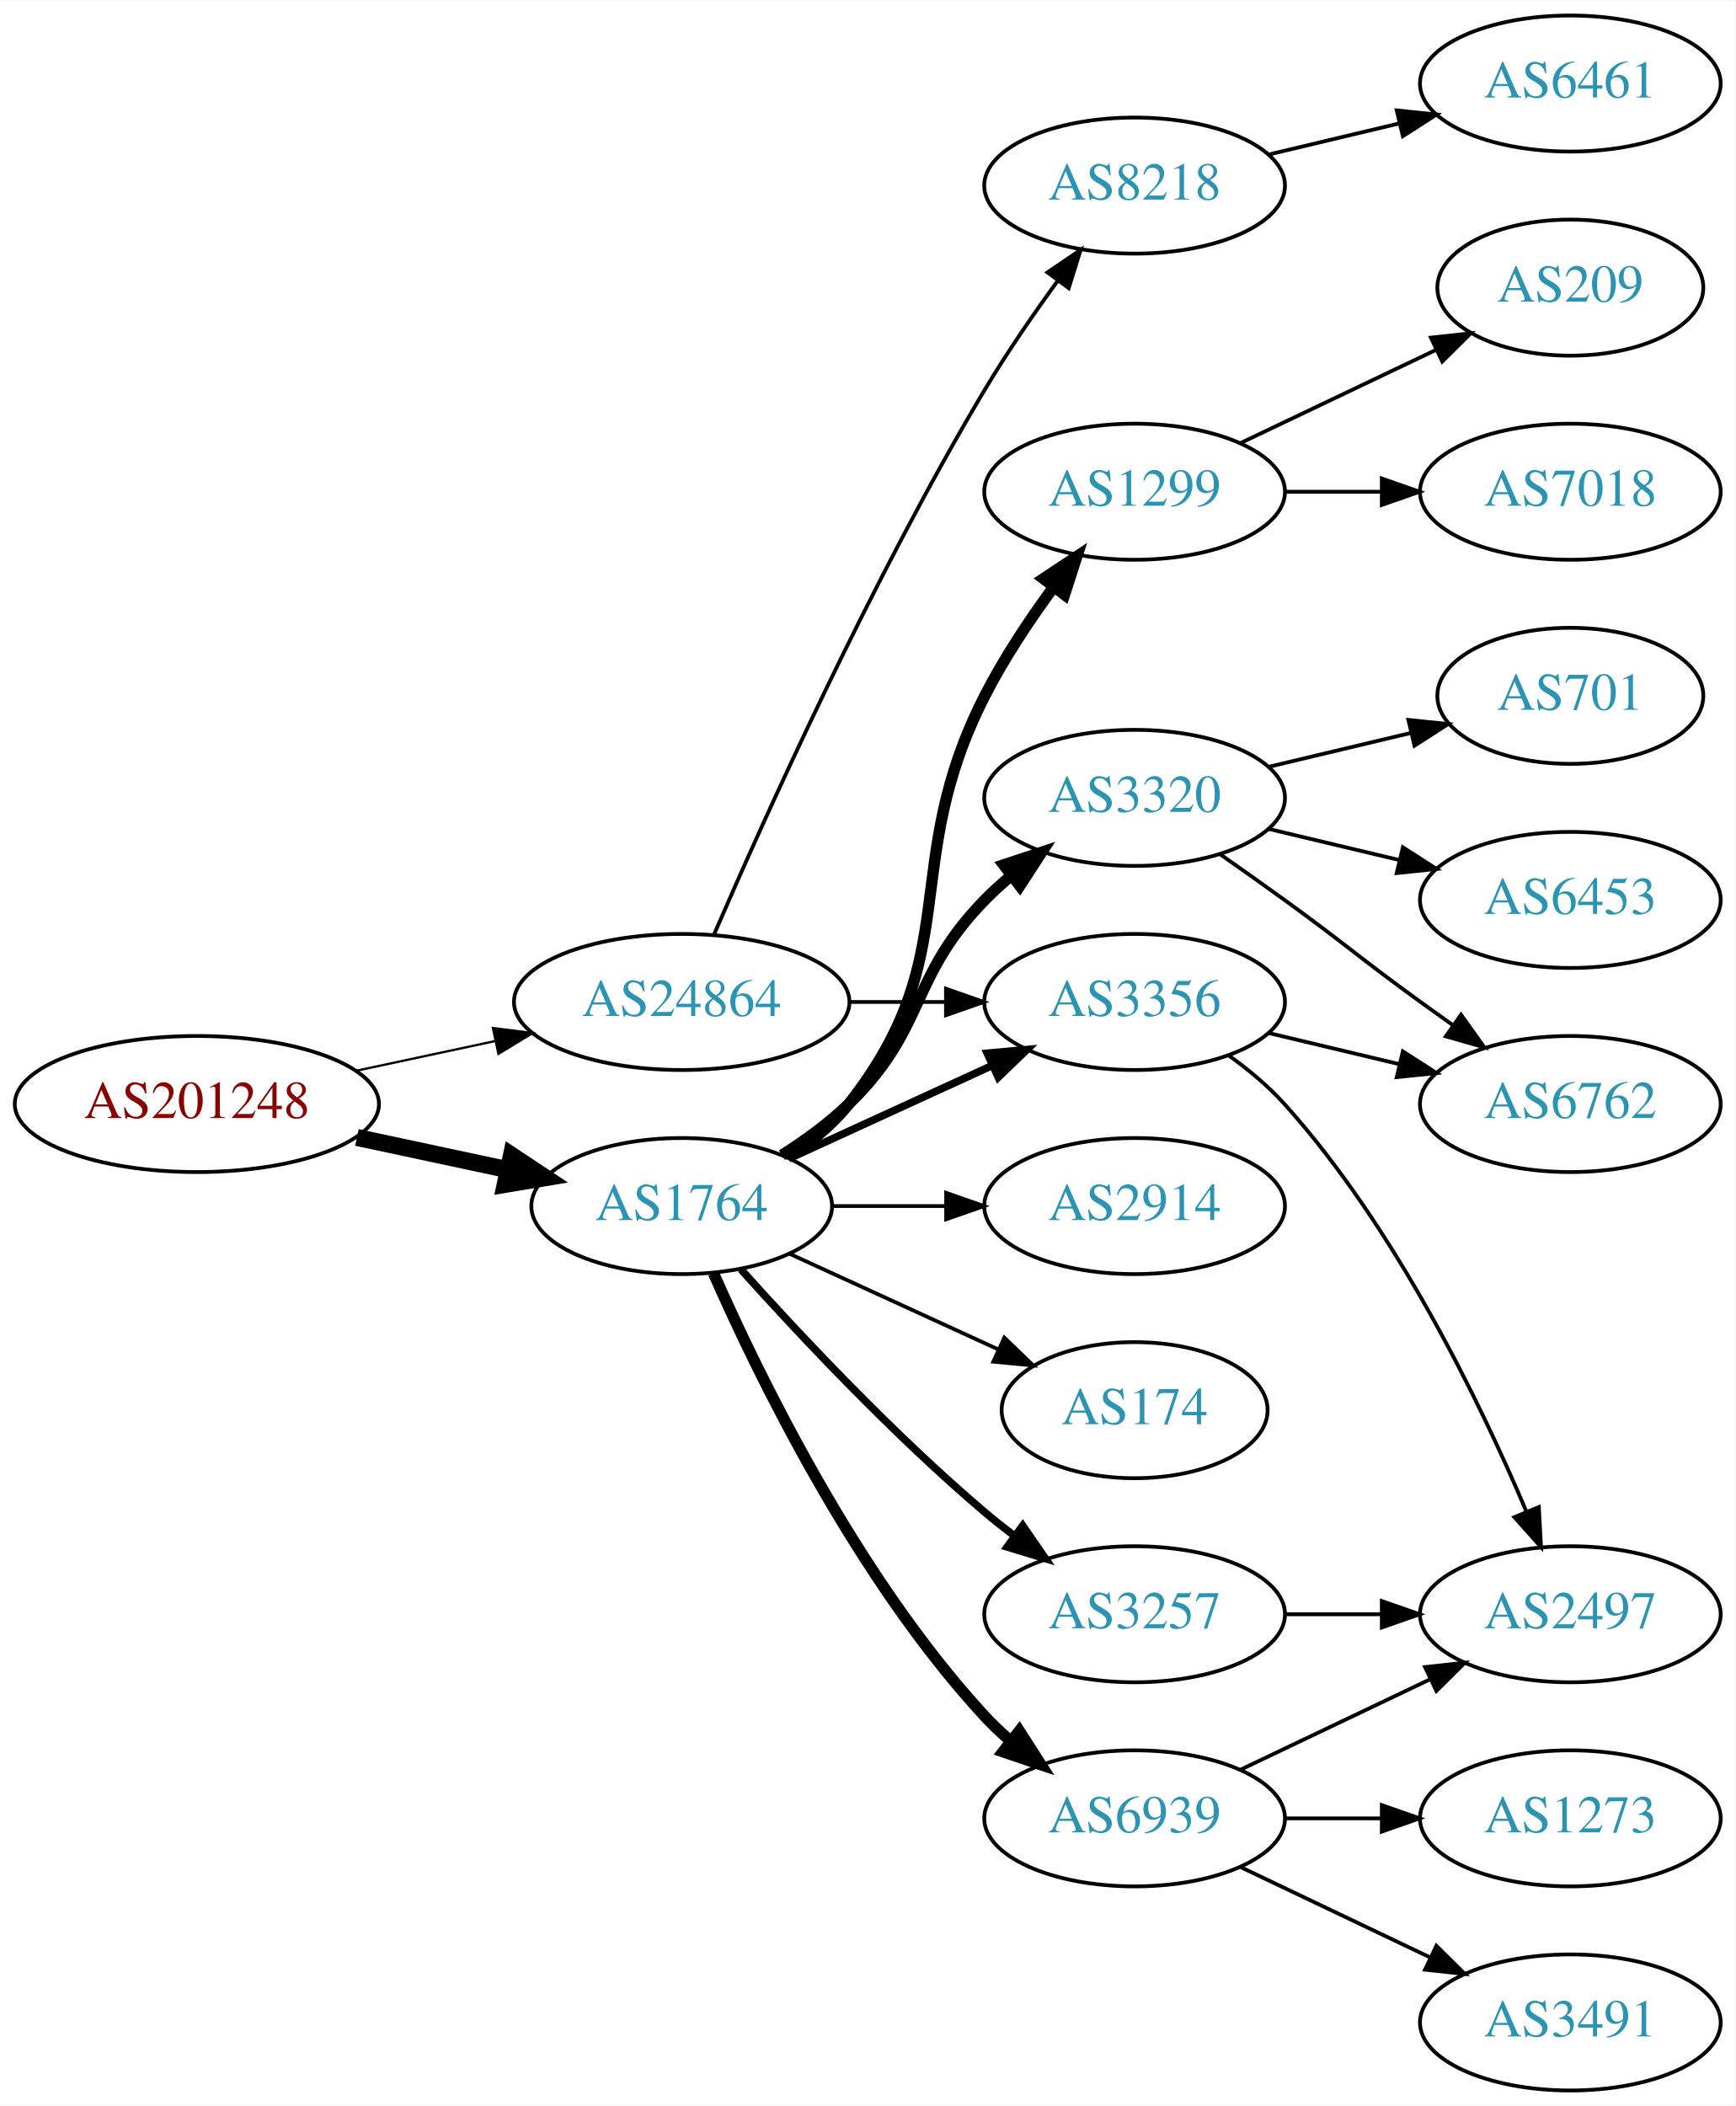
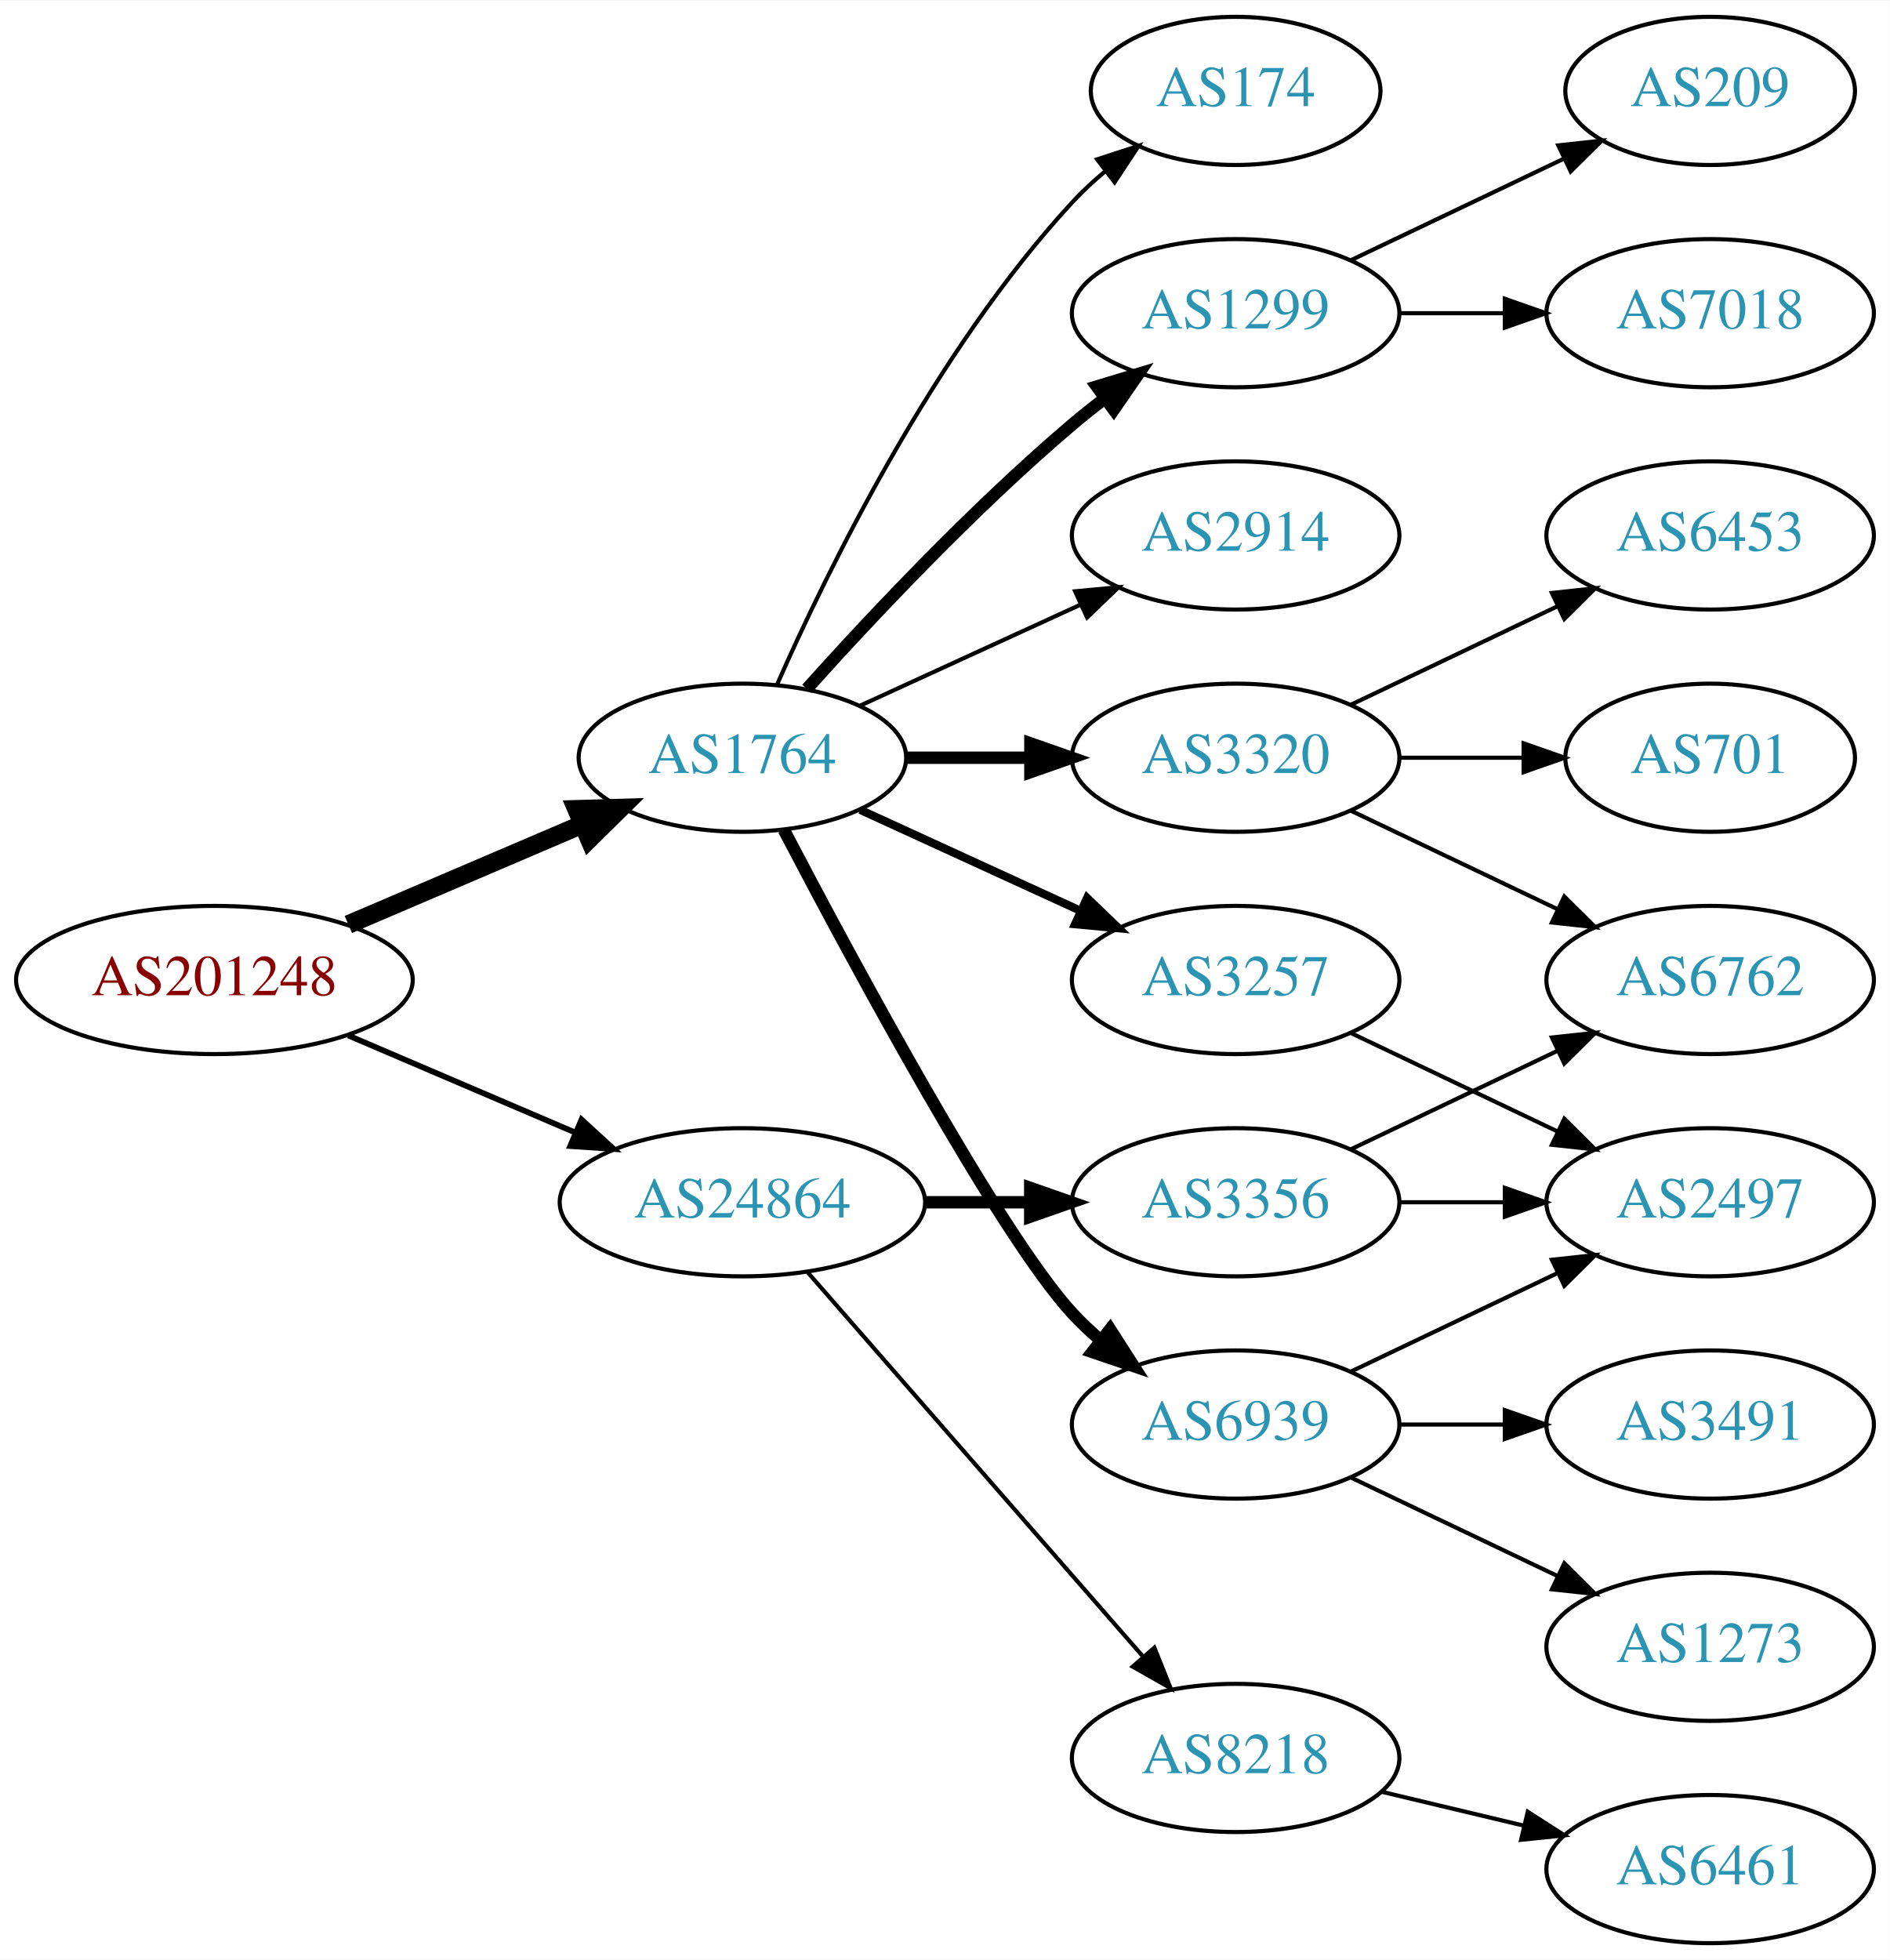
- <svg xmlns="http://www.w3.org/2000/svg" xmlns:xlink="http://www.w3.org/1999/xlink" width="459pt" height="557pt" viewBox="0.00 0.00 459.17 557.00">
-   <g id="graph0" class="graph" transform="scale(1 1) rotate(0) translate(4 553)">
-     <polygon fill="white" stroke="none" points="-4,4 -4,-553 455.17,-553 455.17,4 -4,4" />
+ <svg xmlns="http://www.w3.org/2000/svg" xmlns:xlink="http://www.w3.org/1999/xlink" width="459pt" height="476pt" viewBox="0.00 0.00 459.17 476.00">
+   <g id="graph0" class="graph" transform="scale(1 1) rotate(0) translate(4 472)">
+     <polygon fill="white" stroke="none" points="-4,4 -4,-472 455.17,-472 455.17,4 -4,4" />
    <g id="node1" class="node">
      <g id="a_node1">
        <a xlink:href="/asn/201248" xlink:title="AS201248 ~ SCC EDV-Beratung AG [AT]">
-           <ellipse fill="#ffffff" stroke="black" cx="48.096" cy="-261" rx="48.192" ry="18" />
-           <text text-anchor="middle" x="48.096" y="-257.3" font-family="Times,serif" font-size="14.00" fill="#880000">AS201248</text>
+           <ellipse fill="#ffffff" stroke="black" cx="48.096" cy="-234" rx="48.192" ry="18" />
+           <text text-anchor="middle" x="48.096" y="-230.3" font-family="Times,serif" font-size="14.00" fill="#880000">AS201248</text>
        </a>
      </g>
    </g>
    <g id="node2" class="node">
      <g id="a_node2">
        <a xlink:href="/asn/1764" xlink:title="AS1764 ~ NEXTLAYER-AS [AT]">
-           <ellipse fill="#ffffff" stroke="black" cx="176.388" cy="-234" rx="39.794" ry="18" />
-           <text text-anchor="middle" x="176.388" y="-230.3" font-family="Times,serif" font-size="14.00" fill="#2c94b3">AS1764</text>
+           <ellipse fill="#ffffff" stroke="black" cx="176.388" cy="-288" rx="39.794" ry="18" />
+           <text text-anchor="middle" x="176.388" y="-284.3" font-family="Times,serif" font-size="14.00" fill="#2c94b3">AS1764</text>
        </a>
      </g>
    </g>
    <g id="edge1" class="edge">
-       <path fill="none" stroke="black" stroke-width="4.5" d="M90.448,-252.159C103.163,-249.441 117.222,-246.435 130.181,-243.665" />
-       <polygon fill="black" stroke="black" stroke-width="4.5" points="131.336,-247.444 140.292,-241.503 129.69,-239.743 131.336,-247.444" />
+       <path fill="none" stroke="black" stroke-width="4.5" d="M80.639,-247.487C97.776,-254.815 119.097,-263.931 137.172,-271.66" />
+       <polygon fill="black" stroke="black" stroke-width="4.5" points="136.089,-275.479 146.832,-275.79 139.186,-268.238 136.089,-275.479" />
    </g>
    <g id="node3" class="node">
      <g id="a_node3">
        <a xlink:href="/asn/24864" xlink:title="AS24864 ~ Raiffeisen Informatik GmbH &amp; Co KG [AT]">
-           <ellipse fill="#ffffff" stroke="black" cx="176.388" cy="-288" rx="44.393" ry="18" />
-           <text text-anchor="middle" x="176.388" y="-284.3" font-family="Times,serif" font-size="14.00" fill="#2c94b3">AS24864</text>
+           <ellipse fill="#ffffff" stroke="black" cx="176.388" cy="-180" rx="44.393" ry="18" />
+           <text text-anchor="middle" x="176.388" y="-176.3" font-family="Times,serif" font-size="14.00" fill="#2c94b3">AS24864</text>
        </a>
      </g>
    </g>
    <g id="edge2" class="edge">
-       <path fill="none" stroke="black" stroke-width="0.6" d="M90.448,-269.841C102.138,-272.34 114.964,-275.082 127.027,-277.661" />
-       <polygon fill="black" stroke="black" stroke-width="0.6" points="126.428,-281.112 136.939,-279.78 127.891,-274.267 126.428,-281.112" />
+       <path fill="none" stroke="black" stroke-width="1.385" d="M80.639,-220.513C97.283,-213.396 117.873,-204.592 135.604,-197.011" />
+       <polygon fill="black" stroke="black" stroke-width="1.385" points="137.297,-200.093 145.116,-192.943 134.545,-193.657 137.297,-200.093" />
    </g>
    <g id="node4" class="node">
      <g id="a_node4">
-         <a xlink:href="/asn/3320" xlink:title="AS3320 ~ DTAG [DE]">
+         <a xlink:href="/asn/2914" xlink:title="AS2914 ~ NTT America, Inc. [US]">
          <ellipse fill="#ffffff" stroke="black" cx="296.23" cy="-342" rx="39.794" ry="18" />
-           <text text-anchor="middle" x="296.23" y="-338.3" font-family="Times,serif" font-size="14.00" fill="#2c94b3">AS3320</text>
+           <text text-anchor="middle" x="296.23" y="-338.3" font-family="Times,serif" font-size="14.00" fill="#2c94b3">AS2914</text>
        </a>
      </g>
    </g>
    <g id="edge3" class="edge">
-       <path fill="none" stroke="black" stroke-width="3" d="M202.917,-247.462C209.079,-251.362 215.381,-255.948 220.584,-261 241.277,-281.094 236.411,-294.383 256.584,-315 258.676,-317.139 260.96,-319.218 263.337,-321.21" />
-       <polygon fill="black" stroke="black" stroke-width="3" points="261.58,-324.275 271.636,-327.611 265.855,-318.732 261.58,-324.275" />
+       <path fill="none" stroke="black" d="M205.016,-300.661C220.973,-307.973 241.244,-317.261 258.527,-325.181" />
+       <polygon fill="black" stroke="black" points="257.225,-328.435 267.774,-329.419 260.141,-322.071 257.225,-328.435" />
    </g>
    <g id="node5" class="node">
      <g id="a_node5">
-         <a xlink:href="/asn/174" xlink:title="AS174 ~ Cogent Communications [US]">
-           <ellipse fill="#ffffff" stroke="black" cx="296.23" cy="-180" rx="35.194" ry="18" />
-           <text text-anchor="middle" x="296.23" y="-176.3" font-family="Times,serif" font-size="14.00" fill="#2c94b3">AS174</text>
+         <a xlink:href="/asn/3320" xlink:title="AS3320 ~ DTAG [DE]">
+           <ellipse fill="#ffffff" stroke="black" cx="296.23" cy="-288" rx="39.794" ry="18" />
+           <text text-anchor="middle" x="296.23" y="-284.3" font-family="Times,serif" font-size="14.00" fill="#2c94b3">AS3320</text>
        </a>
      </g>
    </g>
    <g id="edge4" class="edge">
-       <path fill="none" stroke="black" d="M205.016,-221.339C221.433,-213.817 242.414,-204.202 260.011,-196.139" />
-       <polygon fill="black" stroke="black" points="261.755,-199.189 269.388,-191.842 258.839,-192.826 261.755,-199.189" />
+       <path fill="none" stroke="black" stroke-width="3" d="M216.3,-288C225.854,-288 236.203,-288 246.166,-288" />
+       <polygon fill="black" stroke="black" stroke-width="3" points="246.358,-291.5 256.358,-288 246.358,-284.5 246.358,-291.5" />
    </g>
    <g id="node6" class="node">
      <g id="a_node6">
-         <a xlink:href="/asn/6939" xlink:title="AS6939 ~ Hurricane Electric LLC [US]">
-           <ellipse fill="#ffffff" stroke="black" cx="296.23" cy="-72" rx="39.794" ry="18" />
-           <text text-anchor="middle" x="296.23" y="-68.3" font-family="Times,serif" font-size="14.00" fill="#2c94b3">AS6939</text>
+         <a xlink:href="/asn/3257" xlink:title="AS3257 ~ GTT [DE]">
+           <ellipse fill="#ffffff" stroke="black" cx="296.23" cy="-234" rx="39.794" ry="18" />
+           <text text-anchor="middle" x="296.23" y="-230.3" font-family="Times,serif" font-size="14.00" fill="#2c94b3">AS3257</text>
        </a>
      </g>
    </g>
    <g id="edge5" class="edge">
-       <path fill="none" stroke="black" stroke-width="3" d="M184.803,-216.239C196.872,-188.817 222.843,-135.527 256.584,-99 258.614,-96.802 260.853,-94.681 263.199,-92.66" />
-       <polygon fill="black" stroke="black" stroke-width="3" points="265.726,-95.126 271.443,-86.206 261.411,-89.614 265.726,-95.126" />
+       <path fill="none" stroke="black" stroke-width="2" d="M205.016,-275.339C220.973,-268.027 241.244,-258.739 258.527,-250.819" />
+       <polygon fill="black" stroke="black" stroke-width="2" points="260.141,-253.929 267.774,-246.581 257.225,-247.565 260.141,-253.929" />
    </g>
    <g id="node7" class="node">
      <g id="a_node7">
-         <a xlink:href="/asn/3257" xlink:title="AS3257 ~ GTT [DE]">
+         <a xlink:href="/asn/6939" xlink:title="AS6939 ~ Hurricane Electric LLC [US]">
          <ellipse fill="#ffffff" stroke="black" cx="296.23" cy="-126" rx="39.794" ry="18" />
-           <text text-anchor="middle" x="296.23" y="-122.3" font-family="Times,serif" font-size="14.00" fill="#2c94b3">AS3257</text>
+           <text text-anchor="middle" x="296.23" y="-122.3" font-family="Times,serif" font-size="14.00" fill="#2c94b3">AS6939</text>
        </a>
      </g>
    </g>
    <g id="edge6" class="edge">
-       <path fill="none" stroke="black" stroke-width="2" d="M192.034,-217.275C207.334,-200.235 232.432,-173.477 256.584,-153 259.081,-150.883 261.741,-148.768 264.453,-146.707" />
-       <polygon fill="black" stroke="black" stroke-width="2" points="266.619,-149.459 272.629,-140.734 262.489,-143.806 266.619,-149.459" />
+       <path fill="none" stroke="black" stroke-width="3" d="M186.443,-270.499C203.186,-238.518 238.884,-172.162 256.584,-153 258.614,-150.802 260.853,-148.681 263.199,-146.66" />
+       <polygon fill="black" stroke="black" stroke-width="3" points="265.726,-149.126 271.443,-140.206 261.411,-143.614 265.726,-149.126" />
    </g>
    <g id="node8" class="node">
      <g id="a_node8">
-         <a xlink:href="/asn/3356" xlink:title="AS3356 ~ Level 3 Parent, LLC [US]">
-           <ellipse fill="#ffffff" stroke="black" cx="296.23" cy="-288" rx="39.794" ry="18" />
-           <text text-anchor="middle" x="296.23" y="-284.3" font-family="Times,serif" font-size="14.00" fill="#2c94b3">AS3356</text>
+         <a xlink:href="/asn/174" xlink:title="AS174 ~ Cogent Communications [US]">
+           <ellipse fill="#ffffff" stroke="black" cx="296.23" cy="-450" rx="35.194" ry="18" />
+           <text text-anchor="middle" x="296.23" y="-446.3" font-family="Times,serif" font-size="14.00" fill="#2c94b3">AS174</text>
        </a>
      </g>
    </g>
    <g id="edge7" class="edge">
-       <path fill="none" stroke="black" stroke-width="2" d="M205.016,-246.661C220.973,-253.973 241.244,-263.261 258.527,-271.181" />
-       <polygon fill="black" stroke="black" stroke-width="2" points="257.225,-274.435 267.774,-275.419 260.141,-268.071 257.225,-274.435" />
+       <path fill="none" stroke="black" d="M184.803,-305.761C196.872,-333.183 222.843,-386.473 256.584,-423 258.989,-425.604 261.687,-428.1 264.509,-430.449" />
+       <polygon fill="black" stroke="black" points="262.577,-433.378 272.653,-436.653 266.819,-427.809 262.577,-433.378" />
    </g>
    <g id="node9" class="node">
      <g id="a_node9">
        <a xlink:href="/asn/1299" xlink:title="AS1299 ~ Telia Carrier [EU]">
-           <ellipse fill="#ffffff" stroke="black" cx="296.23" cy="-423" rx="39.794" ry="18" />
-           <text text-anchor="middle" x="296.23" y="-419.3" font-family="Times,serif" font-size="14.00" fill="#2c94b3">AS1299</text>
+           <ellipse fill="#ffffff" stroke="black" cx="296.23" cy="-396" rx="39.794" ry="18" />
+           <text text-anchor="middle" x="296.23" y="-392.3" font-family="Times,serif" font-size="14.00" fill="#2c94b3">AS1299</text>
        </a>
      </g>
    </g>
    <g id="edge8" class="edge">
-       <path fill="none" stroke="black" stroke-width="3" d="M204.359,-246.855C210.347,-250.72 216.207,-255.441 220.584,-261 251.882,-300.754 233.603,-323.923 256.584,-369 261.61,-378.86 268.302,-388.919 274.702,-397.641" />
-       <polygon fill="black" stroke="black" stroke-width="3" points="272.103,-400.006 280.934,-405.86 277.681,-395.777 272.103,-400.006" />
-     </g>
-     <g id="node10" class="node">
-       <g id="a_node10">
-         <a xlink:href="/asn/2914" xlink:title="AS2914 ~ NTT America, Inc. [US]">
-           <ellipse fill="#ffffff" stroke="black" cx="296.23" cy="-234" rx="39.794" ry="18" />
-           <text text-anchor="middle" x="296.23" y="-230.3" font-family="Times,serif" font-size="14.00" fill="#2c94b3">AS2914</text>
-         </a>
-       </g>
-     </g>
-     <g id="edge9" class="edge">
-       <path fill="none" stroke="black" d="M216.3,-234C225.854,-234 236.203,-234 246.166,-234" />
-       <polygon fill="black" stroke="black" points="246.358,-237.5 256.358,-234 246.358,-230.5 246.358,-237.5" />
-     </g>
-     <g id="edge21" class="edge">
-       <path fill="none" stroke="black" d="M220.599,-288C228.911,-288 237.674,-288 246.156,-288" />
-       <polygon fill="black" stroke="black" points="246.315,-291.5 256.315,-288 246.315,-284.5 246.315,-291.5" />
+       <path fill="none" stroke="black" stroke-width="3" d="M192.034,-304.725C207.334,-321.765 232.432,-348.523 256.584,-369 259.081,-371.117 261.741,-373.232 264.453,-375.293" />
+       <polygon fill="black" stroke="black" stroke-width="3" points="262.489,-378.194 272.629,-381.266 266.619,-372.541 262.489,-378.194" />
+     </g>
+     <g id="node18" class="node">
+       <g id="a_node18">
+         <a xlink:href="/asn/3356" xlink:title="AS3356 ~ Level 3 Parent, LLC [US]">
+           <ellipse fill="#ffffff" stroke="black" cx="296.23" cy="-180" rx="39.794" ry="18" />
+           <text text-anchor="middle" x="296.23" y="-176.3" font-family="Times,serif" font-size="14.00" fill="#2c94b3">AS3356</text>
+         </a>
+       </g>
+     </g>
+     <g id="edge18" class="edge">
+       <path fill="none" stroke="black" stroke-width="3" d="M220.599,-180C228.911,-180 237.674,-180 246.156,-180" />
+       <polygon fill="black" stroke="black" stroke-width="3" points="246.315,-183.5 256.315,-180 246.315,-176.5 246.315,-183.5" />
    </g>
    <g id="node19" class="node">
      <g id="a_node19">
        <a xlink:href="/asn/8218" xlink:title="AS8218 ~ legacy Neotelecoms [FR]">
-           <ellipse fill="#ffffff" stroke="black" cx="296.23" cy="-504" rx="39.794" ry="18" />
-           <text text-anchor="middle" x="296.23" y="-500.3" font-family="Times,serif" font-size="14.00" fill="#2c94b3">AS8218</text>
-         </a>
-       </g>
-     </g>
-     <g id="edge22" class="edge">
-       <path fill="none" stroke="black" d="M185.009,-306.006C198.157,-336.458 226.589,-399.726 256.584,-450 262.403,-459.753 269.466,-469.997 275.955,-478.909" />
-       <polygon fill="black" stroke="black" points="273.174,-481.036 281.94,-486.986 278.799,-476.868 273.174,-481.036" />
+           <ellipse fill="#ffffff" stroke="black" cx="296.23" cy="-45" rx="39.794" ry="18" />
+           <text text-anchor="middle" x="296.23" y="-41.3" font-family="Times,serif" font-size="14.00" fill="#2c94b3">AS8218</text>
+         </a>
+       </g>
+     </g>
+     <g id="edge19" class="edge">
+       <path fill="none" stroke="black" d="M192.312,-162.902C212.855,-139.369 249.974,-96.845 273.571,-69.813" />
+       <polygon fill="black" stroke="black" points="276.487,-71.794 280.426,-61.959 271.214,-67.191 276.487,-71.794" />
+     </g>
+     <g id="node10" class="node">
+       <g id="a_node10">
+         <a xlink:href="/asn/701" xlink:title="AS701 ~ UUNET [US]">
+           <ellipse fill="#ffffff" stroke="black" cx="411.523" cy="-288" rx="35.194" ry="18" />
+           <text text-anchor="middle" x="411.523" y="-284.3" font-family="Times,serif" font-size="14.00" fill="#2c94b3">AS701</text>
+         </a>
+       </g>
+     </g>
+     <g id="edge9" class="edge">
+       <path fill="none" stroke="black" d="M335.902,-288C345.608,-288 356.098,-288 366.061,-288" />
+       <polygon fill="black" stroke="black" points="366.198,-291.5 376.198,-288 366.198,-284.5 366.198,-291.5" />
    </g>
    <g id="node11" class="node">
      <g id="a_node11">
-         <a xlink:href="/asn/6762" xlink:title="AS6762 ~ TELECOM ITALIA SPARKLE S.p.A. [IT]">
-           <ellipse fill="#ffffff" stroke="black" cx="411.523" cy="-261" rx="39.794" ry="18" />
-           <text text-anchor="middle" x="411.523" y="-257.3" font-family="Times,serif" font-size="14.00" fill="#2c94b3">AS6762</text>
+         <a xlink:href="/asn/6453" xlink:title="AS6453 ~ TATA COMMUNICATIONS (AMERICA) INC [US]">
+           <ellipse fill="#ffffff" stroke="black" cx="411.523" cy="-342" rx="39.794" ry="18" />
+           <text text-anchor="middle" x="411.523" y="-338.3" font-family="Times,serif" font-size="14.00" fill="#2c94b3">AS6453</text>
        </a>
      </g>
    </g>
    <g id="edge10" class="edge">
-       <path fill="none" stroke="black" d="M318.987,-326.991C324.522,-323.121 330.44,-318.936 335.877,-315 352.076,-303.271 355.677,-299.729 371.877,-288 374.68,-285.971 377.611,-283.875 380.552,-281.79" />
-       <polygon fill="black" stroke="black" points="382.603,-284.627 388.766,-276.009 378.574,-278.903 382.603,-284.627" />
+       <path fill="none" stroke="black" d="M324.367,-300.934C339.361,-308.081 358.182,-317.052 374.405,-324.785" />
+       <polygon fill="black" stroke="black" points="373.075,-328.028 383.608,-329.171 376.087,-321.709 373.075,-328.028" />
    </g>
    <g id="node12" class="node">
      <g id="a_node12">
-         <a xlink:href="/asn/701" xlink:title="AS701 ~ UUNET [US]">
-           <ellipse fill="#ffffff" stroke="black" cx="411.523" cy="-369" rx="35.194" ry="18" />
-           <text text-anchor="middle" x="411.523" y="-365.3" font-family="Times,serif" font-size="14.00" fill="#2c94b3">AS701</text>
+         <a xlink:href="/asn/6762" xlink:title="AS6762 ~ TELECOM ITALIA SPARKLE S.p.A. [IT]">
+           <ellipse fill="#ffffff" stroke="black" cx="411.523" cy="-234" rx="39.794" ry="18" />
+           <text text-anchor="middle" x="411.523" y="-230.3" font-family="Times,serif" font-size="14.00" fill="#2c94b3">AS6762</text>
        </a>
      </g>
    </g>
    <g id="edge11" class="edge">
-       <path fill="none" stroke="black" d="M331.837,-350.248C343.632,-353.058 356.937,-356.229 369.204,-359.153" />
-       <polygon fill="black" stroke="black" points="368.67,-362.624 379.209,-361.537 370.293,-355.814 368.67,-362.624" />
+       <path fill="none" stroke="black" d="M324.367,-275.066C339.361,-267.919 358.182,-258.948 374.405,-251.215" />
+       <polygon fill="black" stroke="black" points="376.087,-254.291 383.608,-246.829 373.075,-247.972 376.087,-254.291" />
    </g>
    <g id="node13" class="node">
      <g id="a_node13">
-         <a xlink:href="/asn/6453" xlink:title="AS6453 ~ TATA COMMUNICATIONS (AMERICA) INC [US]">
-           <ellipse fill="#ffffff" stroke="black" cx="411.523" cy="-315" rx="39.794" ry="18" />
-           <text text-anchor="middle" x="411.523" y="-311.3" font-family="Times,serif" font-size="14.00" fill="#2c94b3">AS6453</text>
+         <a xlink:href="/asn/2497" xlink:title="AS2497 ~ Internet Initiative Japan Inc. [JP]">
+           <ellipse fill="#ffffff" stroke="black" cx="411.523" cy="-180" rx="39.794" ry="18" />
+           <text text-anchor="middle" x="411.523" y="-176.3" font-family="Times,serif" font-size="14.00" fill="#2c94b3">AS2497</text>
        </a>
      </g>
    </g>
    <g id="edge12" class="edge">
-       <path fill="none" stroke="black" d="M331.837,-333.752C342.709,-331.162 354.863,-328.265 366.305,-325.538" />
-       <polygon fill="black" stroke="black" points="367.212,-328.92 376.128,-323.197 365.589,-322.111 367.212,-328.92" />
+       <path fill="none" stroke="black" d="M324.367,-221.066C339.361,-213.919 358.182,-204.948 374.405,-197.215" />
+       <polygon fill="black" stroke="black" points="376.087,-200.291 383.608,-192.829 373.075,-193.972 376.087,-200.291" />
+     </g>
+     <g id="edge15" class="edge">
+       <path fill="none" stroke="black" d="M324.367,-138.934C339.361,-146.081 358.182,-155.052 374.405,-162.785" />
+       <polygon fill="black" stroke="black" points="373.075,-166.028 383.608,-167.171 376.087,-159.709 373.075,-166.028" />
    </g>
    <g id="node14" class="node">
      <g id="a_node14">
-         <a xlink:href="/asn/3491" xlink:title="AS3491 ~ PCCW Global, Inc. [US]">
-           <ellipse fill="#ffffff" stroke="black" cx="411.523" cy="-18" rx="39.794" ry="18" />
-           <text text-anchor="middle" x="411.523" y="-14.3" font-family="Times,serif" font-size="14.00" fill="#2c94b3">AS3491</text>
-         </a>
-       </g>
-     </g>
-     <g id="edge13" class="edge">
-       <path fill="none" stroke="black" d="M324.367,-59.066C339.361,-51.919 358.182,-42.948 374.405,-35.215" />
-       <polygon fill="black" stroke="black" points="376.087,-38.291 383.608,-30.829 373.075,-31.972 376.087,-38.291" />
-     </g>
-     <g id="node15" class="node">
-       <g id="a_node15">
-         <a xlink:href="/asn/2497" xlink:title="AS2497 ~ Internet Initiative Japan Inc. [JP]">
-           <ellipse fill="#ffffff" stroke="black" cx="411.523" cy="-126" rx="39.794" ry="18" />
-           <text text-anchor="middle" x="411.523" y="-122.3" font-family="Times,serif" font-size="14.00" fill="#2c94b3">AS2497</text>
-         </a>
-       </g>
-     </g>
-     <g id="edge14" class="edge">
-       <path fill="none" stroke="black" d="M324.367,-84.934C339.361,-92.081 358.182,-101.052 374.405,-108.785" />
-       <polygon fill="black" stroke="black" points="373.075,-112.028 383.608,-113.171 376.087,-105.709 373.075,-112.028" />
-     </g>
-     <g id="node16" class="node">
-       <g id="a_node16">
        <a xlink:href="/asn/1273" xlink:title="AS1273 ~ Vodafone Group PLC [EU]">
          <ellipse fill="#ffffff" stroke="black" cx="411.523" cy="-72" rx="39.794" ry="18" />
          <text text-anchor="middle" x="411.523" y="-68.3" font-family="Times,serif" font-size="14.00" fill="#2c94b3">AS1273</text>
        </a>
      </g>
    </g>
-     <g id="edge15" class="edge">
-       <path fill="none" stroke="black" d="M335.902,-72C344.105,-72 352.869,-72 361.401,-72" />
-       <polygon fill="black" stroke="black" points="361.641,-75.5 371.641,-72 361.641,-68.5 361.641,-75.5" />
-     </g>
-     <g id="edge16" class="edge">
+     <g id="edge13" class="edge">
+       <path fill="none" stroke="black" d="M324.367,-113.066C339.361,-105.919 358.182,-96.948 374.405,-89.215" />
+       <polygon fill="black" stroke="black" points="376.087,-92.291 383.608,-84.829 373.075,-85.972 376.087,-92.291" />
+     </g>
+     <g id="node15" class="node">
+       <g id="a_node15">
+         <a xlink:href="/asn/3491" xlink:title="AS3491 ~ PCCW Global, Inc. [US]">
+           <ellipse fill="#ffffff" stroke="black" cx="411.523" cy="-126" rx="39.794" ry="18" />
+           <text text-anchor="middle" x="411.523" y="-122.3" font-family="Times,serif" font-size="14.00" fill="#2c94b3">AS3491</text>
+         </a>
+       </g>
+     </g>
+     <g id="edge14" class="edge">
      <path fill="none" stroke="black" d="M335.902,-126C344.105,-126 352.869,-126 361.401,-126" />
      <polygon fill="black" stroke="black" points="361.641,-129.5 371.641,-126 361.641,-122.5 361.641,-129.5" />
    </g>
-     <g id="edge18" class="edge">
-       <path fill="none" stroke="black" d="M331.837,-279.752C342.709,-277.162 354.863,-274.265 366.305,-271.538" />
-       <polygon fill="black" stroke="black" points="367.212,-274.92 376.128,-269.197 365.589,-268.111 367.212,-274.92" />
-     </g>
-     <g id="edge17" class="edge">
-       <path fill="none" stroke="black" d="M321.104,-273.873C326.348,-270.104 331.605,-265.744 335.877,-261 365.212,-228.419 387.553,-182.305 399.85,-153.287" />
-       <polygon fill="black" stroke="black" points="403.191,-154.366 403.775,-143.787 396.722,-151.692 403.191,-154.366" />
+     <g id="node16" class="node">
+       <g id="a_node16">
+         <a xlink:href="/asn/7018" xlink:title="AS7018 ~ AT&amp;T Services, Inc. [US]">
+           <ellipse fill="#ffffff" stroke="black" cx="411.523" cy="-396" rx="39.794" ry="18" />
+           <text text-anchor="middle" x="411.523" y="-392.3" font-family="Times,serif" font-size="14.00" fill="#2c94b3">AS7018</text>
+         </a>
+       </g>
+     </g>
+     <g id="edge16" class="edge">
+       <path fill="none" stroke="black" d="M335.902,-396C344.105,-396 352.869,-396 361.401,-396" />
+       <polygon fill="black" stroke="black" points="361.641,-399.5 371.641,-396 361.641,-392.5 361.641,-399.5" />
    </g>
    <g id="node17" class="node">
      <g id="a_node17">
-         <a xlink:href="/asn/7018" xlink:title="AS7018 ~ AT&amp;T Services, Inc. [US]">
-           <ellipse fill="#ffffff" stroke="black" cx="411.523" cy="-423" rx="39.794" ry="18" />
-           <text text-anchor="middle" x="411.523" y="-419.3" font-family="Times,serif" font-size="14.00" fill="#2c94b3">AS7018</text>
-         </a>
-       </g>
-     </g>
-     <g id="edge19" class="edge">
-       <path fill="none" stroke="black" d="M335.902,-423C344.105,-423 352.869,-423 361.401,-423" />
-       <polygon fill="black" stroke="black" points="361.641,-426.5 371.641,-423 361.641,-419.5 361.641,-426.5" />
-     </g>
-     <g id="node18" class="node">
-       <g id="a_node18">
        <a xlink:href="/asn/209" xlink:title="AS209 ~ CenturyLink Communications, LLC [US]">
-           <ellipse fill="#ffffff" stroke="black" cx="411.523" cy="-477" rx="35.194" ry="18" />
-           <text text-anchor="middle" x="411.523" y="-473.3" font-family="Times,serif" font-size="14.00" fill="#2c94b3">AS209</text>
-         </a>
-       </g>
+           <ellipse fill="#ffffff" stroke="black" cx="411.523" cy="-450" rx="35.194" ry="18" />
+           <text text-anchor="middle" x="411.523" y="-446.3" font-family="Times,serif" font-size="14.00" fill="#2c94b3">AS209</text>
+         </a>
+       </g>
+     </g>
+     <g id="edge17" class="edge">
+       <path fill="none" stroke="black" d="M324.367,-408.934C339.798,-416.29 359.284,-425.577 375.819,-433.459" />
+       <polygon fill="black" stroke="black" points="374.628,-436.768 385.161,-437.911 377.64,-430.449 374.628,-436.768" />
    </g>
    <g id="edge20" class="edge">
-       <path fill="none" stroke="black" d="M324.367,-435.934C339.798,-443.29 359.284,-452.577 375.819,-460.459" />
-       <polygon fill="black" stroke="black" points="374.628,-463.768 385.161,-464.911 377.64,-457.449 374.628,-463.768" />
+       <path fill="none" stroke="black" d="M324.367,-192.934C339.361,-200.081 358.182,-209.052 374.405,-216.785" />
+       <polygon fill="black" stroke="black" points="373.075,-220.028 383.608,-221.171 376.087,-213.709 373.075,-220.028" />
+     </g>
+     <g id="edge21" class="edge">
+       <path fill="none" stroke="black" d="M335.902,-180C344.105,-180 352.869,-180 361.401,-180" />
+       <polygon fill="black" stroke="black" points="361.641,-183.5 371.641,-180 361.641,-176.5 361.641,-183.5" />
    </g>
    <g id="node20" class="node">
      <g id="a_node20">
        <a xlink:href="/asn/6461" xlink:title="AS6461 ~ Zayo Bandwidth [US]">
-           <ellipse fill="#ffffff" stroke="black" cx="411.523" cy="-531" rx="39.794" ry="18" />
-           <text text-anchor="middle" x="411.523" y="-527.3" font-family="Times,serif" font-size="14.00" fill="#2c94b3">AS6461</text>
-         </a>
-       </g>
-     </g>
-     <g id="edge23" class="edge">
-       <path fill="none" stroke="black" d="M331.837,-512.248C342.709,-514.838 354.863,-517.735 366.305,-520.462" />
-       <polygon fill="black" stroke="black" points="365.589,-523.889 376.128,-522.803 367.212,-517.08 365.589,-523.889" />
+           <ellipse fill="#ffffff" stroke="black" cx="411.523" cy="-18" rx="39.794" ry="18" />
+           <text text-anchor="middle" x="411.523" y="-14.3" font-family="Times,serif" font-size="14.00" fill="#2c94b3">AS6461</text>
+         </a>
+       </g>
+     </g>
+     <g id="edge22" class="edge">
+       <path fill="none" stroke="black" d="M331.837,-36.752C342.709,-34.162 354.863,-31.265 366.305,-28.538" />
+       <polygon fill="black" stroke="black" points="367.212,-31.92 376.128,-26.197 365.589,-25.111 367.212,-31.92" />
    </g>
  </g>
</svg>
